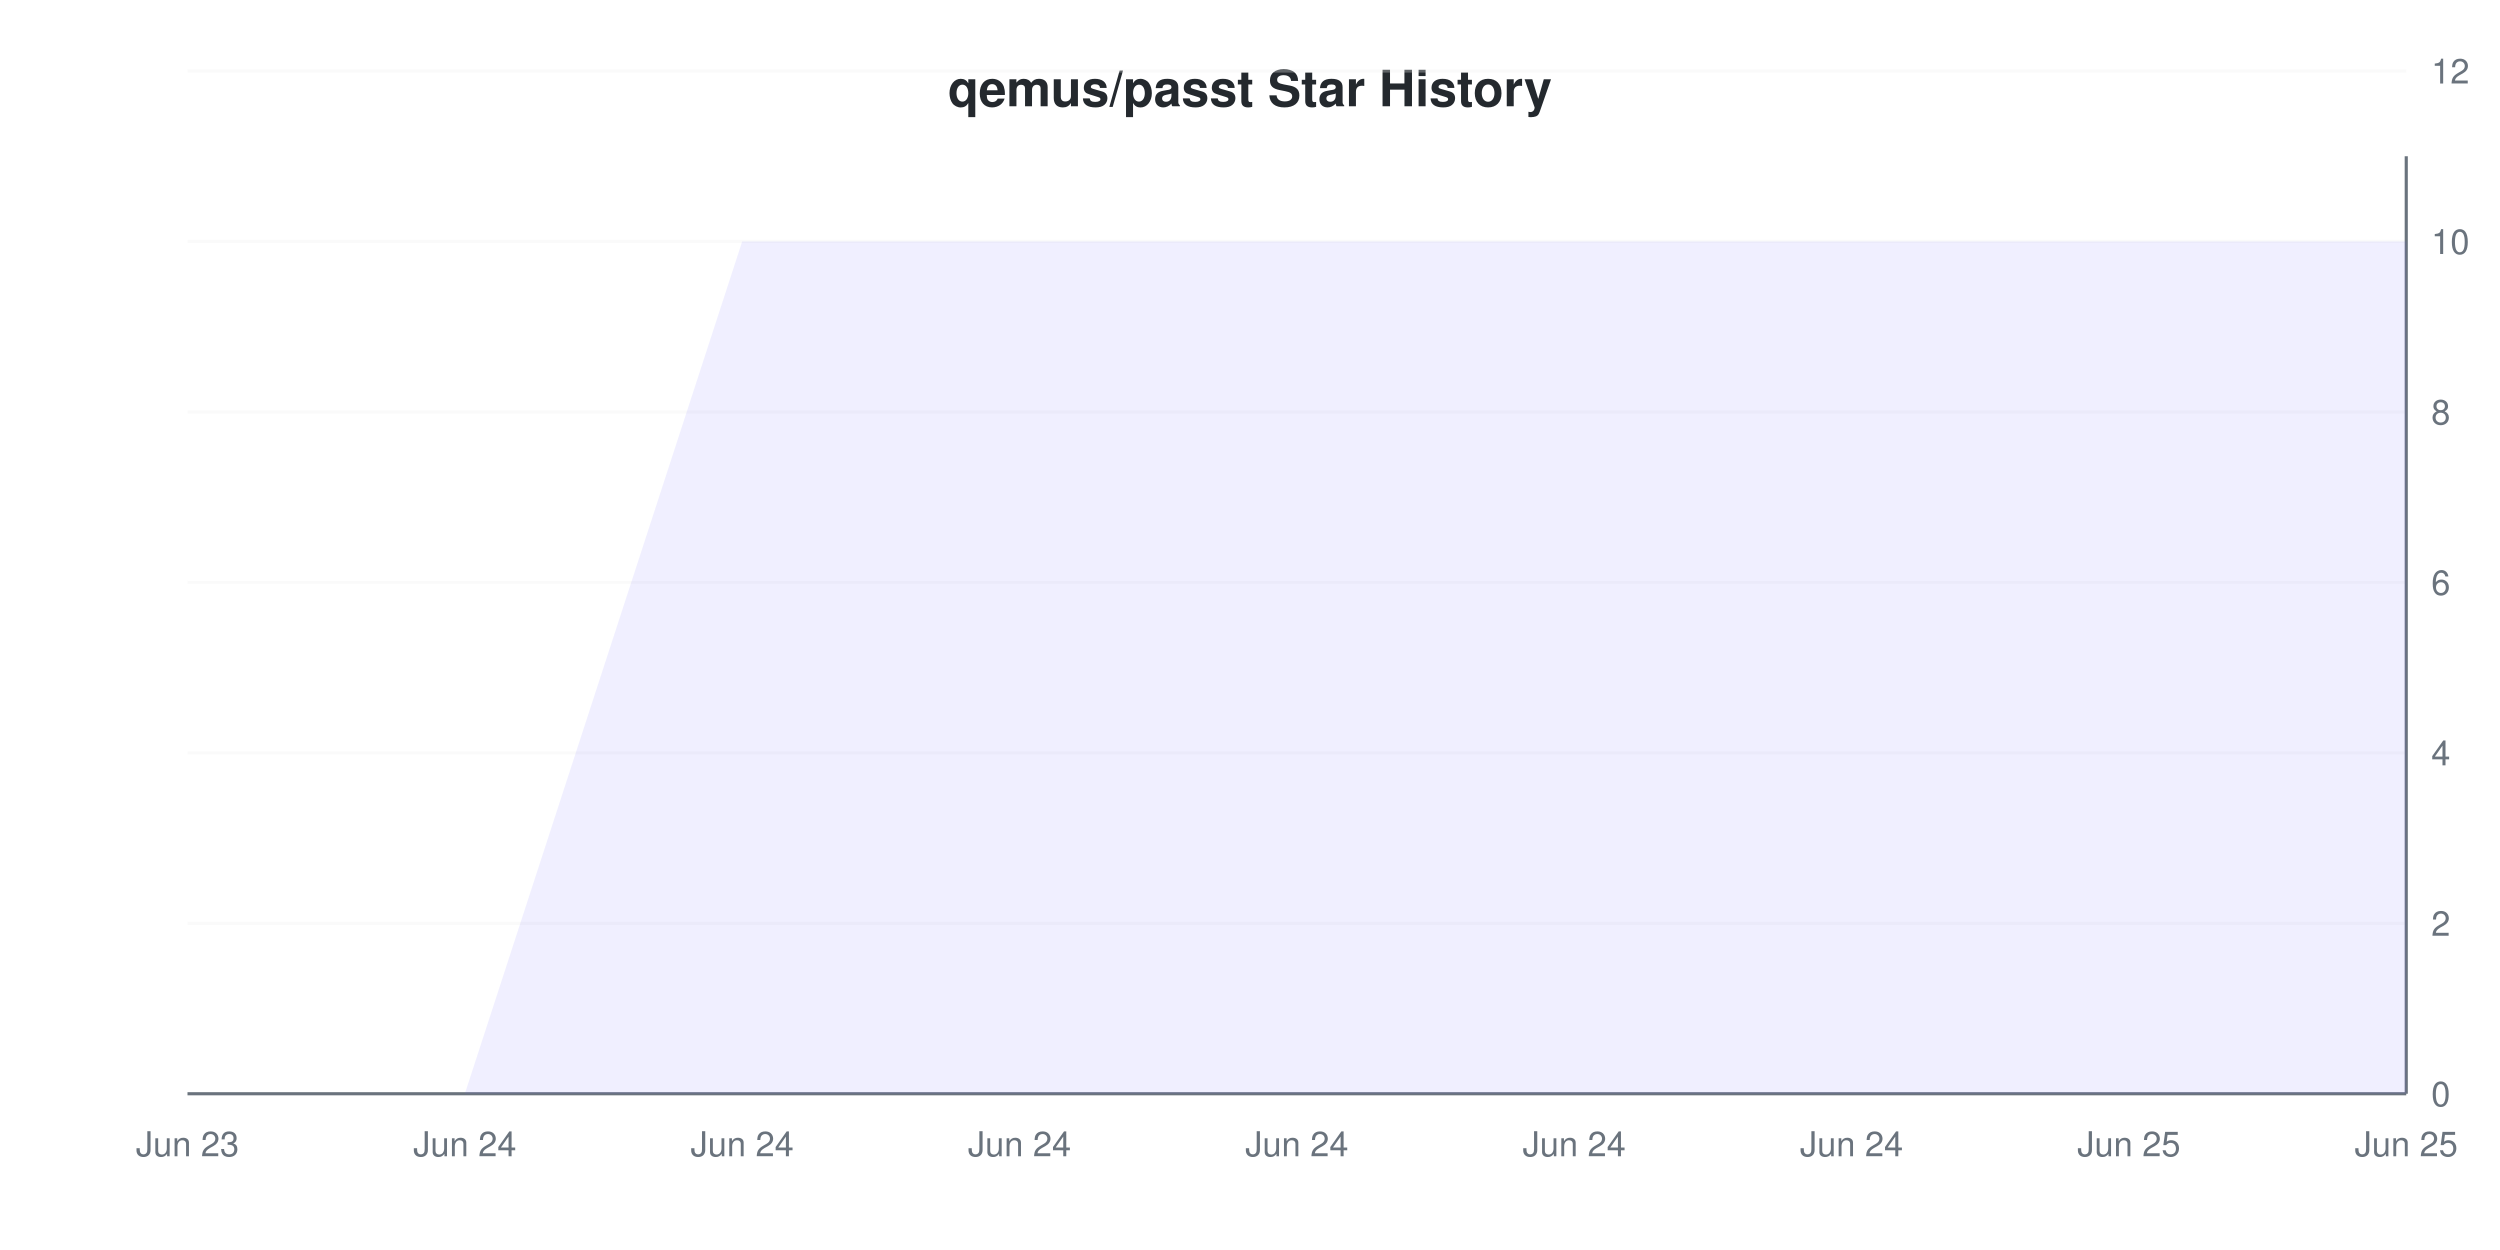
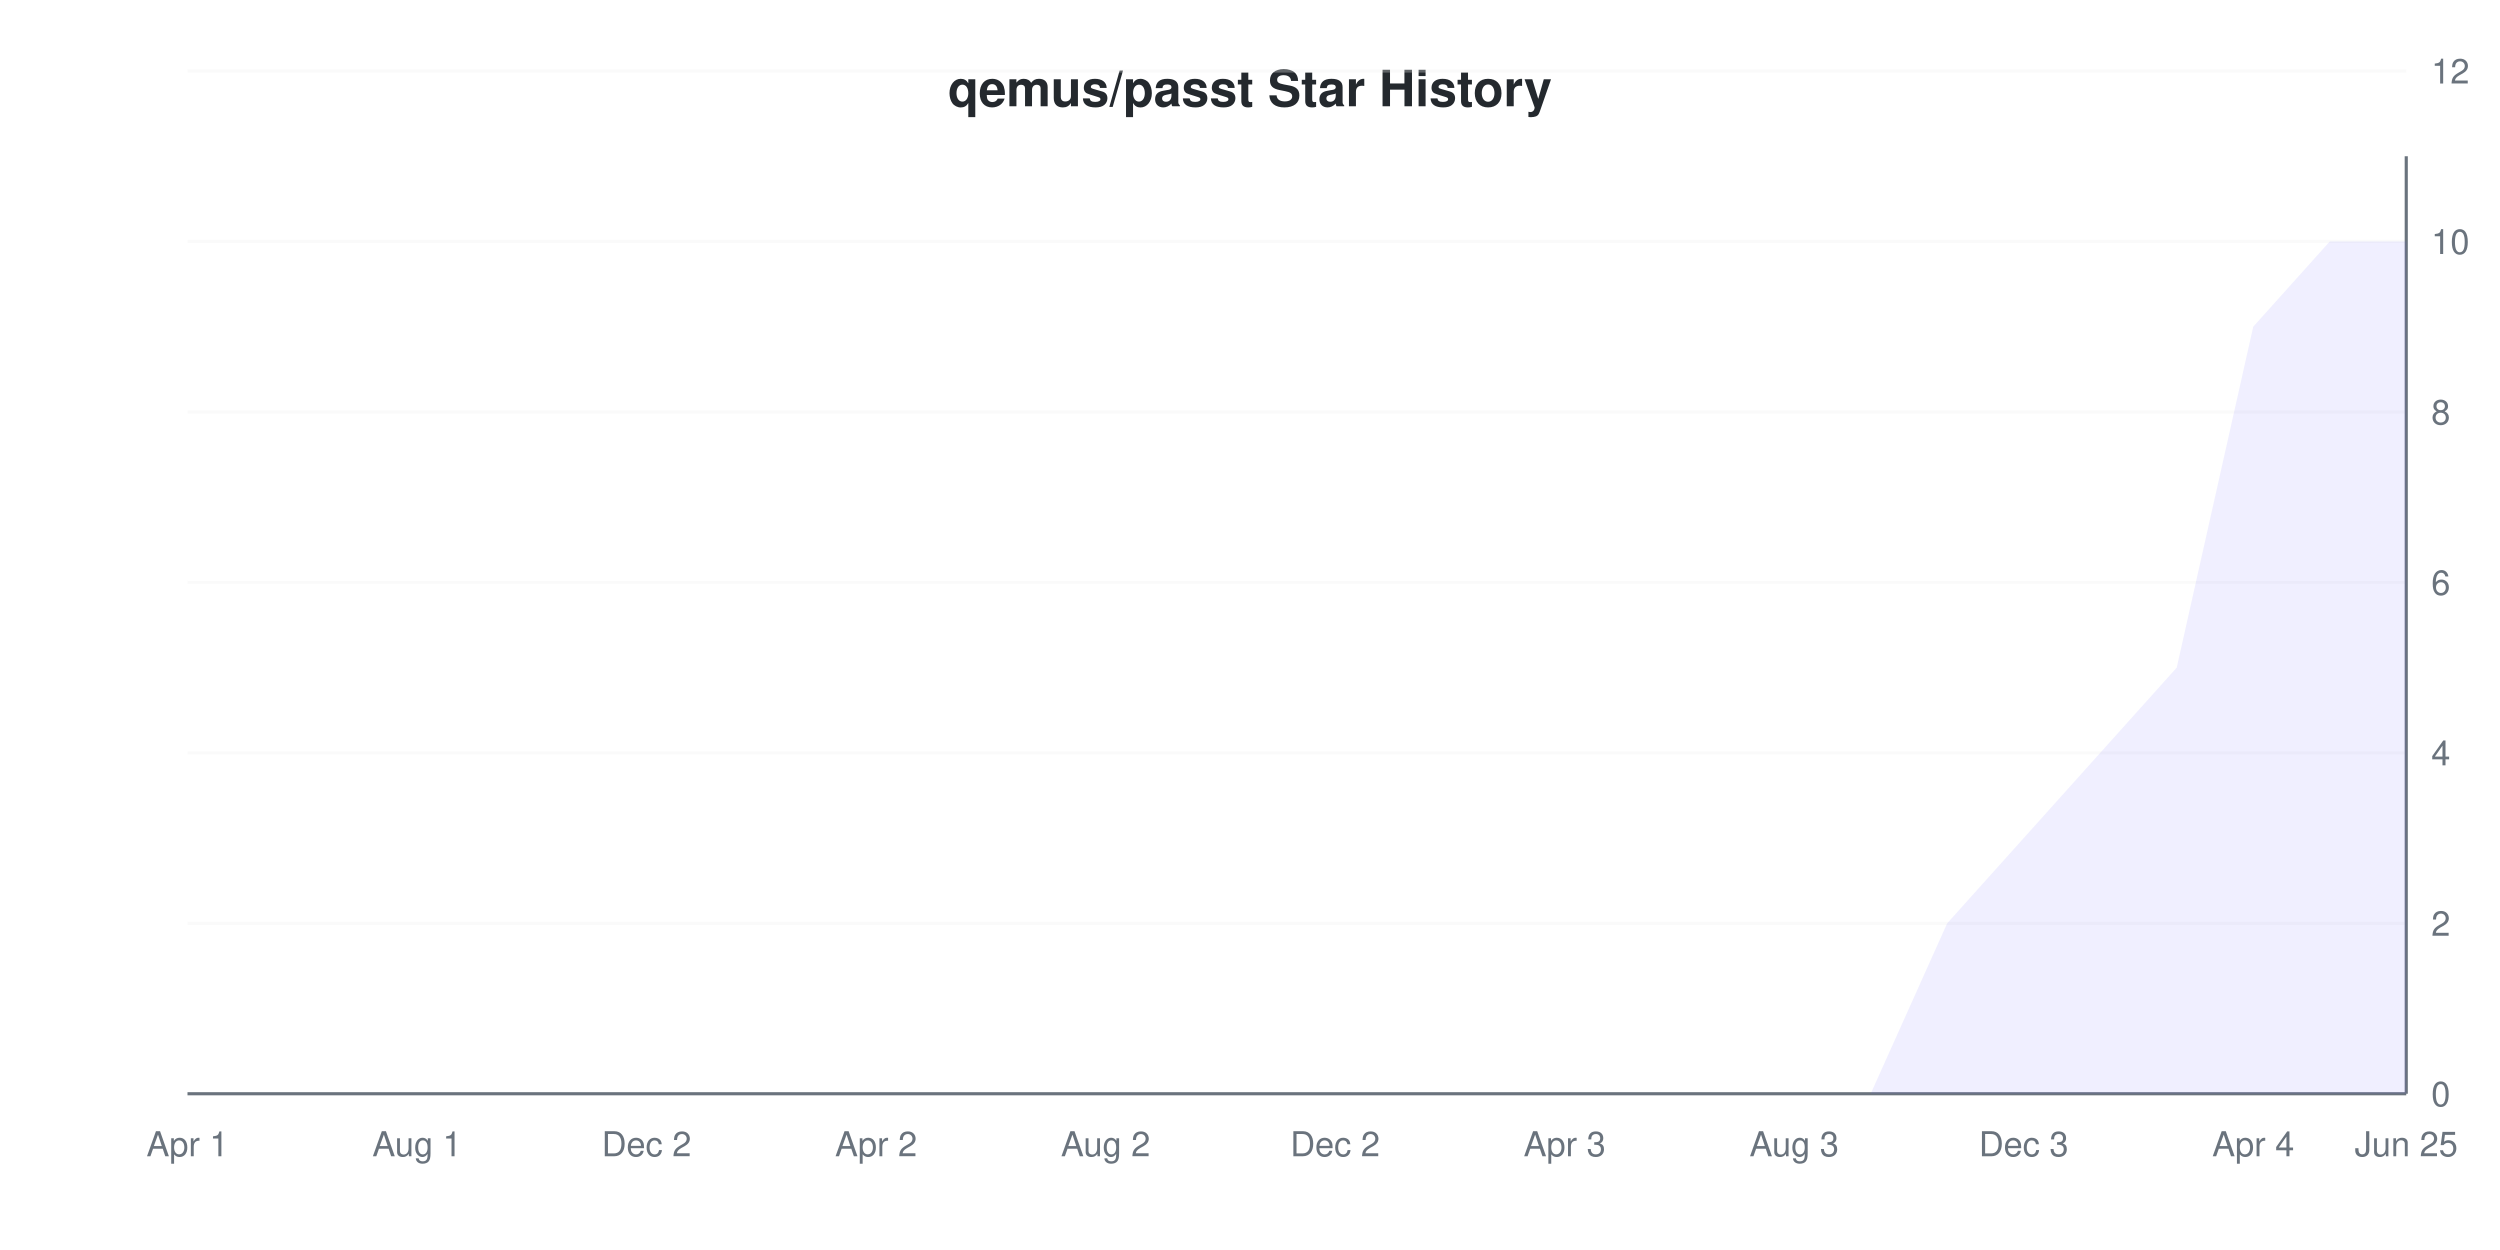
<svg xmlns="http://www.w3.org/2000/svg" viewBox="0 0 800 400" width="800" height="400">
  <style>
    @keyframes drawLine {
      to { stroke-dashoffset: 0; }
    }
    @keyframes fadeInPoint {
      from { opacity: 0; }
      to { opacity: 1; }
    }
    .data-line-0 {
-       stroke-dasharray: 1363;
-       stroke-dashoffset: 1363;
+       stroke-dasharray: 1322;
+       stroke-dashoffset: 1322;
      animation: drawLine 2s ease-out forwards;
    }
    .data-point {
      opacity: 0;
      animation: fadeInPoint 0.5s ease-out forwards;
    }
    .chart-bg { fill: #fff; }
    .chart-text { fill: #24292e; }
    .chart-muted { fill: #6a737d; }
    .chart-grid { stroke: #eee; }
    .chart-axis { stroke: #6a737d; }
    @media (prefers-color-scheme: dark) {
      .chart-bg { fill: #0d1117; }
      .chart-text { fill: #e6edf3; }
      .chart-muted { fill: #8b949e; }
      .chart-grid { stroke: #21262d; }
      .chart-axis { stroke: #8b949e; }
    }
  </style>
  <rect width="800" height="400" class="chart-bg" />
  <text x="400" y="34" text-anchor="middle" class="chart-text" font-size="16" font-weight="bold" font-family="-apple-system, BlinkMacSystemFont, 'Segoe UI', Helvetica, Arial, sans-serif">qemus/passt Star History</text>
  <g class="grid">
    <line x1="60" y1="350" x2="770" y2="350" class="chart-grid" stroke-opacity="0.3" />
    <text x="778" y="354" text-anchor="start" class="chart-muted" font-size="11" font-family="-apple-system, BlinkMacSystemFont, 'Segoe UI', Helvetica, Arial, sans-serif">0</text>
    <line x1="60" y1="295.455" x2="770" y2="295.455" class="chart-grid" stroke-opacity="0.3" />
    <text x="778" y="299.455" text-anchor="start" class="chart-muted" font-size="11" font-family="-apple-system, BlinkMacSystemFont, 'Segoe UI', Helvetica, Arial, sans-serif">2</text>
    <line x1="60" y1="240.909" x2="770" y2="240.909" class="chart-grid" stroke-opacity="0.3" />
    <text x="778" y="244.909" text-anchor="start" class="chart-muted" font-size="11" font-family="-apple-system, BlinkMacSystemFont, 'Segoe UI', Helvetica, Arial, sans-serif">4</text>
    <line x1="60" y1="186.364" x2="770" y2="186.364" class="chart-grid" stroke-opacity="0.3" />
    <text x="778" y="190.364" text-anchor="start" class="chart-muted" font-size="11" font-family="-apple-system, BlinkMacSystemFont, 'Segoe UI', Helvetica, Arial, sans-serif">6</text>
    <line x1="60" y1="131.818" x2="770" y2="131.818" class="chart-grid" stroke-opacity="0.3" />
    <text x="778" y="135.818" text-anchor="start" class="chart-muted" font-size="11" font-family="-apple-system, BlinkMacSystemFont, 'Segoe UI', Helvetica, Arial, sans-serif">8</text>
    <line x1="60" y1="77.273" x2="770" y2="77.273" class="chart-grid" stroke-opacity="0.3" />
    <text x="778" y="81.273" text-anchor="start" class="chart-muted" font-size="11" font-family="-apple-system, BlinkMacSystemFont, 'Segoe UI', Helvetica, Arial, sans-serif">10</text>
    <line x1="60" y1="22.727" x2="770" y2="22.727" class="chart-grid" stroke-opacity="0.3" />
    <text x="778" y="26.727" text-anchor="start" class="chart-muted" font-size="11" font-family="-apple-system, BlinkMacSystemFont, 'Segoe UI', Helvetica, Arial, sans-serif">12</text>
  </g>
  <g class="milestones">
    
  </g>
  <g class="x-axis">
-     <text x="60" y="370" text-anchor="middle" class="chart-muted" font-size="11" font-family="-apple-system, BlinkMacSystemFont, 'Segoe UI', Helvetica, Arial, sans-serif">Jun 23</text>
-     <text x="148.75" y="370" text-anchor="middle" class="chart-muted" font-size="11" font-family="-apple-system, BlinkMacSystemFont, 'Segoe UI', Helvetica, Arial, sans-serif">Jun 24</text>
-     <text x="237.5" y="370" text-anchor="middle" class="chart-muted" font-size="11" font-family="-apple-system, BlinkMacSystemFont, 'Segoe UI', Helvetica, Arial, sans-serif">Jun 24</text>
-     <text x="326.25" y="370" text-anchor="middle" class="chart-muted" font-size="11" font-family="-apple-system, BlinkMacSystemFont, 'Segoe UI', Helvetica, Arial, sans-serif">Jun 24</text>
-     <text x="415" y="370" text-anchor="middle" class="chart-muted" font-size="11" font-family="-apple-system, BlinkMacSystemFont, 'Segoe UI', Helvetica, Arial, sans-serif">Jun 24</text>
-     <text x="503.75" y="370" text-anchor="middle" class="chart-muted" font-size="11" font-family="-apple-system, BlinkMacSystemFont, 'Segoe UI', Helvetica, Arial, sans-serif">Jun 24</text>
-     <text x="592.5" y="370" text-anchor="middle" class="chart-muted" font-size="11" font-family="-apple-system, BlinkMacSystemFont, 'Segoe UI', Helvetica, Arial, sans-serif">Jun 24</text>
-     <text x="681.25" y="370" text-anchor="middle" class="chart-muted" font-size="11" font-family="-apple-system, BlinkMacSystemFont, 'Segoe UI', Helvetica, Arial, sans-serif">Jun 25</text>
+     <text x="60" y="370" text-anchor="middle" class="chart-muted" font-size="11" font-family="-apple-system, BlinkMacSystemFont, 'Segoe UI', Helvetica, Arial, sans-serif">Apr 1</text>
+     <text x="133.448" y="370" text-anchor="middle" class="chart-muted" font-size="11" font-family="-apple-system, BlinkMacSystemFont, 'Segoe UI', Helvetica, Arial, sans-serif">Aug 1</text>
+     <text x="206.897" y="370" text-anchor="middle" class="chart-muted" font-size="11" font-family="-apple-system, BlinkMacSystemFont, 'Segoe UI', Helvetica, Arial, sans-serif">Dec 2</text>
+     <text x="280.345" y="370" text-anchor="middle" class="chart-muted" font-size="11" font-family="-apple-system, BlinkMacSystemFont, 'Segoe UI', Helvetica, Arial, sans-serif">Apr 2</text>
+     <text x="353.793" y="370" text-anchor="middle" class="chart-muted" font-size="11" font-family="-apple-system, BlinkMacSystemFont, 'Segoe UI', Helvetica, Arial, sans-serif">Aug 2</text>
+     <text x="427.241" y="370" text-anchor="middle" class="chart-muted" font-size="11" font-family="-apple-system, BlinkMacSystemFont, 'Segoe UI', Helvetica, Arial, sans-serif">Dec 2</text>
+     <text x="500.69" y="370" text-anchor="middle" class="chart-muted" font-size="11" font-family="-apple-system, BlinkMacSystemFont, 'Segoe UI', Helvetica, Arial, sans-serif">Apr 3</text>
+     <text x="574.138" y="370" text-anchor="middle" class="chart-muted" font-size="11" font-family="-apple-system, BlinkMacSystemFont, 'Segoe UI', Helvetica, Arial, sans-serif">Aug 3</text>
+     <text x="647.586" y="370" text-anchor="middle" class="chart-muted" font-size="11" font-family="-apple-system, BlinkMacSystemFont, 'Segoe UI', Helvetica, Arial, sans-serif">Dec 3</text>
+     <text x="721.034" y="370" text-anchor="middle" class="chart-muted" font-size="11" font-family="-apple-system, BlinkMacSystemFont, 'Segoe UI', Helvetica, Arial, sans-serif">Apr 4</text>
    <text x="770" y="370" text-anchor="middle" class="chart-muted" font-size="11" font-family="-apple-system, BlinkMacSystemFont, 'Segoe UI', Helvetica, Arial, sans-serif">Jun 25</text>
  </g>
  <line x1="770" y1="50" x2="770" y2="350" class="chart-axis" stroke-width="1" />
  <line x1="60" y1="350" x2="770" y2="350" class="chart-axis" stroke-width="1" />
-   <path d="M60,350 L148.75,350 L237.5,77.273 L326.25,77.273 L415,77.273 L503.75,77.273 L592.5,77.273 L681.25,77.273 L770,77.273 L770,350 L60,350 Z" fill="#6b63ff" fill-opacity="0.1" />
-   <path d="M60,350 L148.75,350 L237.5,77.273 L326.25,77.273 L415,77.273 L503.75,77.273 L592.5,77.273 L681.25,77.273 L770,77.273" fill="none" stroke="#6b63ff" stroke-width="2" class="data-line-0" />
+   <path d="M60,350 L84.483,350 L108.966,350 L133.448,350 L157.931,350 L182.414,350 L206.897,350 L231.379,350 L255.862,350 L280.345,350 L304.828,350 L329.31,350 L353.793,350 L378.276,350 L402.759,350 L427.241,350 L451.724,350 L476.207,350 L500.69,350 L525.172,350 L549.655,350 L574.138,350 L598.621,350 L623.103,295.455 L647.586,268.182 L672.069,240.909 L696.552,213.636 L721.034,104.545 L745.517,77.273 L770,77.273 L770,350 L60,350 Z" fill="#6b63ff" fill-opacity="0.1" />
+   <path d="M60,350 L84.483,350 L108.966,350 L133.448,350 L157.931,350 L182.414,350 L206.897,350 L231.379,350 L255.862,350 L280.345,350 L304.828,350 L329.31,350 L353.793,350 L378.276,350 L402.759,350 L427.241,350 L451.724,350 L476.207,350 L500.69,350 L525.172,350 L549.655,350 L574.138,350 L598.621,350 L623.103,295.455 L647.586,268.182 L672.069,240.909 L696.552,213.636 L721.034,104.545 L745.517,77.273 L770,77.273" fill="none" stroke="#6b63ff" stroke-width="2" class="data-line-0" />
  <g class="points">
    <circle cx="60" cy="350" r="4" fill="#6b63ff" class="data-point" style="animation-delay: 1.50s" />
-     <circle cx="148.75" cy="350" r="4" fill="#6b63ff" class="data-point" style="animation-delay: 1.55s" />
-     <circle cx="237.5" cy="77.273" r="4" fill="#6b63ff" class="data-point" style="animation-delay: 1.60s" />
-     <circle cx="326.25" cy="77.273" r="4" fill="#6b63ff" class="data-point" style="animation-delay: 1.65s" />
-     <circle cx="415" cy="77.273" r="4" fill="#6b63ff" class="data-point" style="animation-delay: 1.70s" />
-     <circle cx="503.75" cy="77.273" r="4" fill="#6b63ff" class="data-point" style="animation-delay: 1.75s" />
-     <circle cx="592.5" cy="77.273" r="4" fill="#6b63ff" class="data-point" style="animation-delay: 1.80s" />
-     <circle cx="681.25" cy="77.273" r="4" fill="#6b63ff" class="data-point" style="animation-delay: 1.85s" />
-     <circle cx="770" cy="77.273" r="4" fill="#6b63ff" class="data-point" style="animation-delay: 1.90s" />
+     <circle cx="84.483" cy="350" r="4" fill="#6b63ff" class="data-point" style="animation-delay: 1.55s" />
+     <circle cx="108.966" cy="350" r="4" fill="#6b63ff" class="data-point" style="animation-delay: 1.60s" />
+     <circle cx="133.448" cy="350" r="4" fill="#6b63ff" class="data-point" style="animation-delay: 1.65s" />
+     <circle cx="157.931" cy="350" r="4" fill="#6b63ff" class="data-point" style="animation-delay: 1.70s" />
+     <circle cx="182.414" cy="350" r="4" fill="#6b63ff" class="data-point" style="animation-delay: 1.75s" />
+     <circle cx="206.897" cy="350" r="4" fill="#6b63ff" class="data-point" style="animation-delay: 1.80s" />
+     <circle cx="231.379" cy="350" r="4" fill="#6b63ff" class="data-point" style="animation-delay: 1.85s" />
+     <circle cx="255.862" cy="350" r="4" fill="#6b63ff" class="data-point" style="animation-delay: 1.90s" />
+     <circle cx="280.345" cy="350" r="4" fill="#6b63ff" class="data-point" style="animation-delay: 1.95s" />
+     <circle cx="304.828" cy="350" r="4" fill="#6b63ff" class="data-point" style="animation-delay: 2.00s" />
+     <circle cx="329.31" cy="350" r="4" fill="#6b63ff" class="data-point" style="animation-delay: 2.05s" />
+     <circle cx="353.793" cy="350" r="4" fill="#6b63ff" class="data-point" style="animation-delay: 2.10s" />
+     <circle cx="378.276" cy="350" r="4" fill="#6b63ff" class="data-point" style="animation-delay: 2.15s" />
+     <circle cx="402.759" cy="350" r="4" fill="#6b63ff" class="data-point" style="animation-delay: 2.20s" />
+     <circle cx="427.241" cy="350" r="4" fill="#6b63ff" class="data-point" style="animation-delay: 2.25s" />
+     <circle cx="451.724" cy="350" r="4" fill="#6b63ff" class="data-point" style="animation-delay: 2.30s" />
+     <circle cx="476.207" cy="350" r="4" fill="#6b63ff" class="data-point" style="animation-delay: 2.35s" />
+     <circle cx="500.69" cy="350" r="4" fill="#6b63ff" class="data-point" style="animation-delay: 2.40s" />
+     <circle cx="525.172" cy="350" r="4" fill="#6b63ff" class="data-point" style="animation-delay: 2.45s" />
+     <circle cx="549.655" cy="350" r="4" fill="#6b63ff" class="data-point" style="animation-delay: 2.50s" />
+     <circle cx="574.138" cy="350" r="4" fill="#6b63ff" class="data-point" style="animation-delay: 2.55s" />
+     <circle cx="598.621" cy="350" r="4" fill="#6b63ff" class="data-point" style="animation-delay: 2.60s" />
+     <circle cx="623.103" cy="295.455" r="4" fill="#6b63ff" class="data-point" style="animation-delay: 2.65s" />
+     <circle cx="647.586" cy="268.182" r="4" fill="#6b63ff" class="data-point" style="animation-delay: 2.70s" />
+     <circle cx="672.069" cy="240.909" r="4" fill="#6b63ff" class="data-point" style="animation-delay: 2.75s" />
+     <circle cx="696.552" cy="213.636" r="4" fill="#6b63ff" class="data-point" style="animation-delay: 2.80s" />
+     <circle cx="721.034" cy="104.545" r="4" fill="#6b63ff" class="data-point" style="animation-delay: 2.85s" />
+     <circle cx="745.517" cy="77.273" r="4" fill="#6b63ff" class="data-point" style="animation-delay: 2.90s" />
+     <circle cx="770" cy="77.273" r="4" fill="#6b63ff" class="data-point" style="animation-delay: 2.95s" />
  </g>
</svg>
